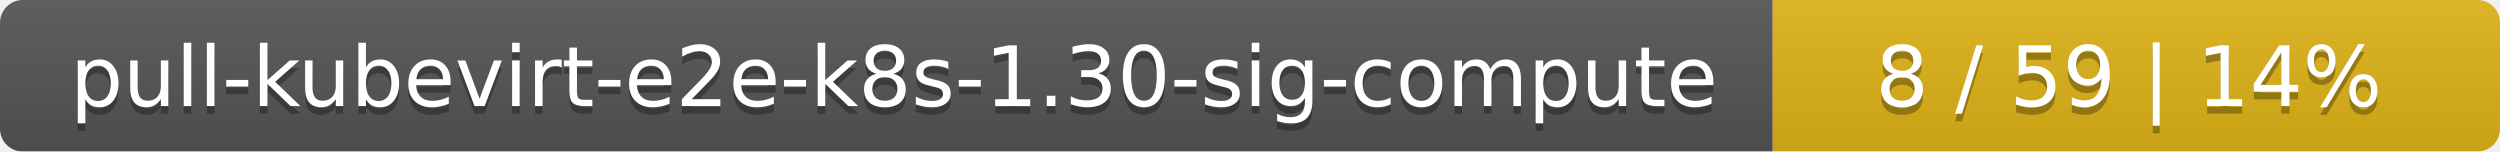
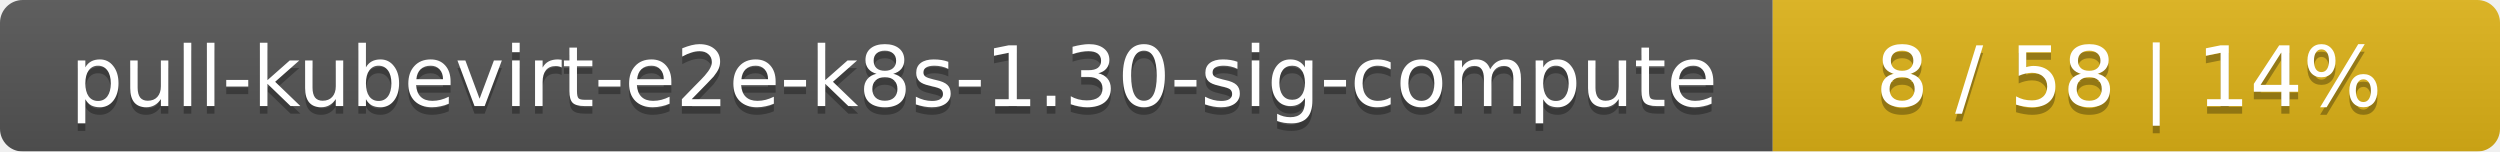
<svg xmlns="http://www.w3.org/2000/svg" width="330" height="20">
  <linearGradient id="smooth" x2="0" y2="100%">
    <stop offset="0" stop-color="#bbb" stop-opacity=".1" />
    <stop offset="1" stop-opacity=".1" />
  </linearGradient>
  <mask id="round">
    <rect width="330" height="20" rx="3" fill="#fff" />
  </mask>
  <g mask="url(#round)">
    <rect width="234" height="20" fill="#555" />
    <rect x="234" width="96" height="20" fill="#dfb317" />
    <rect width="330" height="20" fill="url(#smooth)" />
  </g>
  <g fill="#fff" text-anchor="middle" font-family="DejaVu Sans,Verdana,Geneva,sans-serif" font-size="11">
    <text x="118" y="15" fill="#010101" fill-opacity=".3">pull-kubevirt-e2e-k8s-1.30-sig-compute</text>
    <text x="118" y="14">pull-kubevirt-e2e-k8s-1.30-sig-compute</text>
-     <text x="281" y="15" fill="#010101" fill-opacity=".3">8 / 59    |    14%</text>
-     <text x="281" y="14">8 / 59    |    14%</text>
+     <text x="281" y="15" fill="#010101" fill-opacity=".3">8 / 58    |    14%</text>
+     <text x="281" y="14">8 / 58    |    14%</text>
  </g>
</svg>
